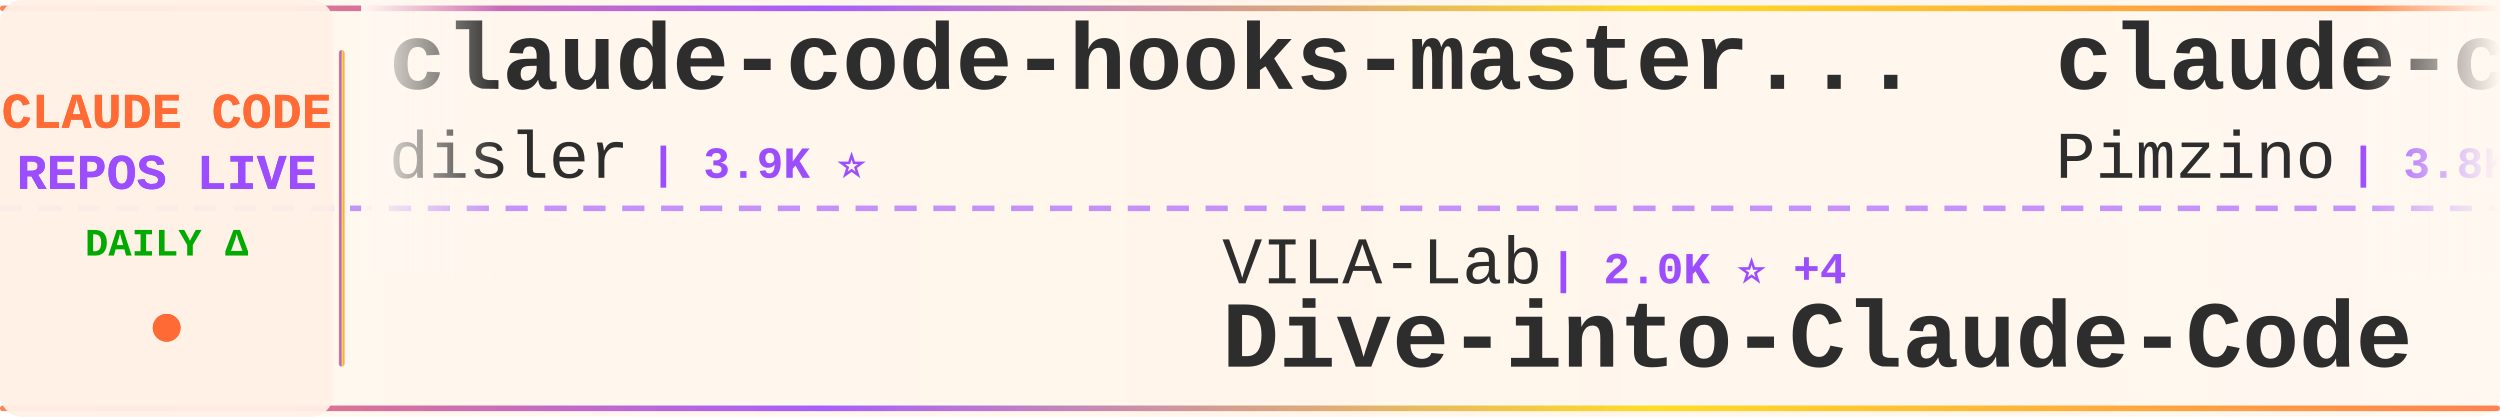
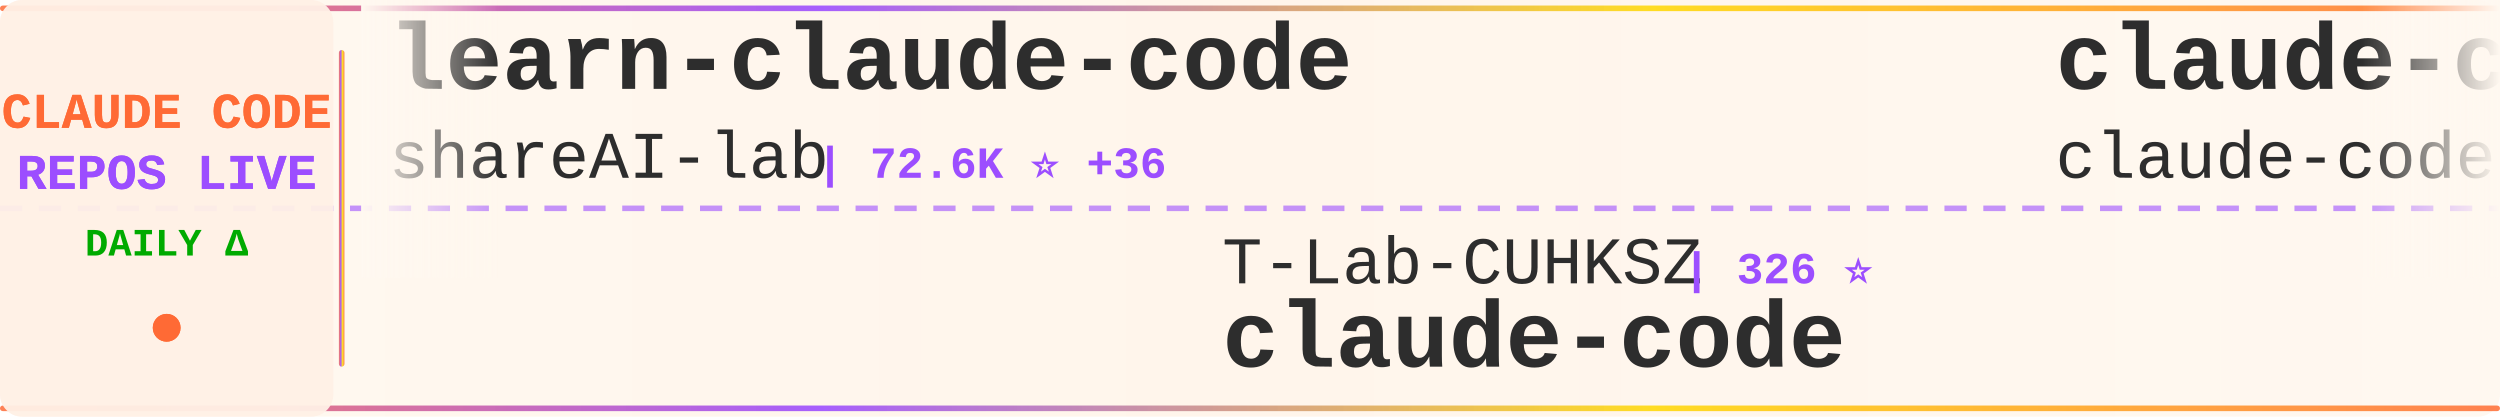
<svg xmlns="http://www.w3.org/2000/svg" width="900" height="150">
  <defs>
    <linearGradient id="tickerBg" x1="0%" y1="0%" x2="100%" y2="0%">
      <stop offset="0%" style="stop-color:#fff8f0;stop-opacity:0.98" />
      <stop offset="50%" style="stop-color:#fff5eb;stop-opacity:1" />
      <stop offset="100%" style="stop-color:#fff8f0;stop-opacity:0.98" />
    </linearGradient>
    <linearGradient id="borderGrad" x1="0%" y1="0%" x2="100%" y2="0%">
      <stop offset="0%" style="stop-color:#FF6B35;stop-opacity:0.85">
        <animate attributeName="stop-opacity" values="0.85;1;0.85" dur="2s" repeatCount="indefinite" />
      </stop>
      <stop offset="33%" style="stop-color:#9C4EFF;stop-opacity:0.9">
        <animate attributeName="stop-opacity" values="0.9;1;0.9" dur="2.2s" repeatCount="indefinite" />
      </stop>
      <stop offset="66%" style="stop-color:#FFD700;stop-opacity:0.85">
        <animate attributeName="stop-opacity" values="0.85;1;0.85" dur="1.8s" repeatCount="indefinite" />
      </stop>
      <stop offset="100%" style="stop-color:#FF6B35;stop-opacity:0.85">
        <animate attributeName="stop-opacity" values="0.85;1;0.85" dur="2s" repeatCount="indefinite" />
      </stop>
    </linearGradient>
    <filter id="textGlow">
      <feGaussianBlur stdDeviation="0.15" result="coloredBlur" />
      <feMerge>
        <feMergeNode in="coloredBlur" />
        <feMergeNode in="SourceGraphic" />
      </feMerge>
    </filter>
    <filter id="metricGlow">
      <feGaussianBlur stdDeviation="0.2" result="coloredBlur" />
      <feMerge>
        <feMergeNode in="coloredBlur" />
        <feMergeNode in="SourceGraphic" />
      </feMerge>
    </filter>
    <linearGradient id="leftFade" x1="0%" y1="0%" x2="100%" y2="0%">
      <stop offset="0%" style="stop-color:#fff8f0;stop-opacity:1" />
      <stop offset="100%" style="stop-color:#fff8f0;stop-opacity:0" />
    </linearGradient>
    <linearGradient id="rightFade" x1="0%" y1="0%" x2="100%" y2="0%">
      <stop offset="0%" style="stop-color:#fff8f0;stop-opacity:0" />
      <stop offset="100%" style="stop-color:#fff8f0;stop-opacity:1" />
    </linearGradient>
  </defs>
  <rect width="900" height="150" fill="url(#tickerBg)" rx="8" />
  <rect x="0" y="2" width="900" height="2" fill="url(#borderGrad)" rx="1" />
  <rect x="0" y="146" width="900" height="2" fill="url(#borderGrad)" rx="1" />
  <line x1="0" y1="75" x2="900" y2="75" stroke="#9C4EFF" stroke-width="2" stroke-dasharray="8 6" opacity="0.6" />
  <rect x="0" y="0" width="120" height="150" fill="#fff0e6" opacity="0.95" rx="8" />
  <text x="60" y="46" font-family="'Courier New', monospace" font-size="18" font-weight="bold" fill="#FF6B35" text-anchor="middle" filter="url(#textGlow)">
    CLAUDE CODE
  </text>
  <text x="60" y="68" font-family="'Courier New', monospace" font-size="18" font-weight="bold" fill="#9C4EFF" text-anchor="middle" filter="url(#textGlow)">
    REPOS LIVE
  </text>
  <text x="60" y="92" font-family="'Courier New', monospace" font-size="14" font-weight="bold" fill="#00aa00" text-anchor="middle">
    DAILY Δ
  </text>
  <circle cx="60" cy="118" r="5" fill="#FF6B35" filter="url(#metricGlow)">
    <animate attributeName="r" values="4;6;4" dur="1.5s" repeatCount="indefinite" />
    <animate attributeName="opacity" values="0.6;1;0.6" dur="1.5s" repeatCount="indefinite" />
  </circle>
  <rect x="122" y="18" width="2" height="114" fill="url(#borderGrad)" rx="1" />
  <clipPath id="tickerClip">
    <rect x="130" y="0" width="770" height="150" />
  </clipPath>
  <g clip-path="url(#tickerClip)">
    <g id="tickerItems">
      <animateTransform attributeName="transform" attributeType="XML" type="translate" from="0 0" to="-3000 0" dur="54s" repeatCount="indefinite" />
      <g transform="translate(0, 0)">
-         <text x="140" y="32" font-family="'Courier New', monospace" font-size="34" font-weight="bold" fill="#2d2d2d">claude-code-hooks-master...</text>
-         <text x="140" y="64" font-family="'Courier New', monospace" font-size="24" font-weight="normal" fill="#2d2d2d" opacity="1.0">disler</text>
-         <text x="234" y="64" font-family="'Courier New', monospace" font-size="16" font-weight="bold" fill="#9C4EFF"> | 3.9K ⭐</text>
+         <text x="140" y="32" font-family="'Courier New', monospace" font-size="34" font-weight="bold" fill="#2d2d2d">learn-claude-code</text>
+         <text x="140" y="64" font-family="'Courier New', monospace" font-size="24" font-weight="normal" fill="#2d2d2d" opacity="1.0">shareAI-lab</text>
+         <text x="294" y="64" font-family="'Courier New', monospace" font-size="16" font-weight="bold" fill="#9C4EFF"> | 72.6K ⭐ +36</text>
      </g>
      <g transform="translate(300, 0)">
-         <text x="140" y="102" font-family="'Courier New', monospace" font-size="24" font-weight="normal" fill="#2d2d2d" opacity="1.0">VILA-Lab</text>
-         <text x="258" y="102" font-family="'Courier New', monospace" font-size="16" font-weight="bold" fill="#9C4EFF"> | 2.0K ⭐ +4</text>
-         <text x="140" y="132" font-family="'Courier New', monospace" font-size="34" font-weight="bold" fill="#2d2d2d">Dive-into-Claude-Code</text>
+         <text x="140" y="102" font-family="'Courier New', monospace" font-size="24" font-weight="normal" fill="#2d2d2d" opacity="1.0">T-Lab-CUHKSZ</text>
+         <text x="306" y="102" font-family="'Courier New', monospace" font-size="16" font-weight="bold" fill="#9C4EFF"> | 326 ⭐</text>
+         <text x="140" y="132" font-family="'Courier New', monospace" font-size="34" font-weight="bold" fill="#2d2d2d">claude-code</text>
      </g>
      <g transform="translate(600, 0)">
-         <text x="140" y="32" font-family="'Courier New', monospace" font-size="34" font-weight="bold" fill="#2d2d2d">claude-code-spec-workflo...</text>
-         <text x="140" y="64" font-family="'Courier New', monospace" font-size="24" font-weight="normal" fill="#2d2d2d" opacity="1.0">Pimzino</text>
-         <text x="246" y="64" font-family="'Courier New', monospace" font-size="16" font-weight="bold" fill="#9C4EFF"> | 3.8K ⭐ +1</text>
+         <text x="140" y="32" font-family="'Courier New', monospace" font-size="34" font-weight="bold" fill="#2d2d2d">claude-code</text>
+         <text x="140" y="64" font-family="'Courier New', monospace" font-size="24" font-weight="normal" fill="#2d2d2d" opacity="1.0">claude-code-best</text>
+         <text x="354" y="64" font-family="'Courier New', monospace" font-size="16" font-weight="bold" fill="#9C4EFF"> | 21.7K ⭐ +4</text>
      </g>
      <g transform="translate(900, 0)">
-         <text x="140" y="102" font-family="'Courier New', monospace" font-size="24" font-weight="normal" fill="#2d2d2d" opacity="1.0">KPR111</text>
-         <text x="234" y="102" font-family="'Courier New', monospace" font-size="16" font-weight="bold" fill="#9C4EFF"> | 18 ⭐</text>
-         <text x="140" y="132" font-family="'Courier New', monospace" font-size="34" font-weight="bold" fill="#2d2d2d">Claude-Code</text>
+         <text x="140" y="102" font-family="'Courier New', monospace" font-size="24" font-weight="normal" fill="#2d2d2d" opacity="1.0">RichardAtCT</text>
+         <text x="294" y="102" font-family="'Courier New', monospace" font-size="16" font-weight="bold" fill="#9C4EFF"> | 2.7K ⭐</text>
+         <text x="140" y="132" font-family="'Courier New', monospace" font-size="34" font-weight="bold" fill="#2d2d2d">claude-code-telegram</text>
      </g>
      <g transform="translate(1200, 0)">
-         <text x="140" y="32" font-family="'Courier New', monospace" font-size="34" font-weight="bold" fill="#2d2d2d">claude-code</text>
-         <text x="140" y="64" font-family="'Courier New', monospace" font-size="24" font-weight="normal" fill="#2d2d2d" opacity="1.0">yasasbanukaofficial</text>
-         <text x="390" y="64" font-family="'Courier New', monospace" font-size="16" font-weight="bold" fill="#9C4EFF"> | 3.9K ⭐ +2</text>
+         <text x="140" y="32" font-family="'Courier New', monospace" font-size="34" font-weight="bold" fill="#2d2d2d">claude-code-from-source</text>
+         <text x="140" y="64" font-family="'Courier New', monospace" font-size="24" font-weight="normal" fill="#2d2d2d" opacity="1.0">alejandrobalderas</text>
+         <text x="366" y="64" font-family="'Courier New', monospace" font-size="16" font-weight="bold" fill="#9C4EFF"> | 2.7K ⭐ +1</text>
      </g>
      <g transform="translate(1500, 0)">
-         <text x="140" y="102" font-family="'Courier New', monospace" font-size="24" font-weight="normal" fill="#2d2d2d" opacity="1.0">anthropics</text>
-         <text x="282" y="102" font-family="'Courier New', monospace" font-size="16" font-weight="bold" fill="#9C4EFF"> | 928 ⭐ -1</text>
-         <text x="140" y="132" font-family="'Courier New', monospace" font-size="34" font-weight="bold" fill="#2d2d2d">claude-code-base-action</text>
+         <text x="140" y="102" font-family="'Courier New', monospace" font-size="24" font-weight="normal" fill="#2d2d2d" opacity="1.0">guanshan</text>
+         <text x="258" y="102" font-family="'Courier New', monospace" font-size="16" font-weight="bold" fill="#9C4EFF"> | 61 ⭐</text>
+         <text x="140" y="132" font-family="'Courier New', monospace" font-size="34" font-weight="bold" fill="#2d2d2d">ClaudeCode</text>
      </g>
      <g transform="translate(1800, 0)">
-         <text x="140" y="32" font-family="'Courier New', monospace" font-size="34" font-weight="bold" fill="#2d2d2d">claude-code-transcripts</text>
-         <text x="140" y="64" font-family="'Courier New', monospace" font-size="24" font-weight="normal" fill="#2d2d2d" opacity="1.0">simonw</text>
-         <text x="234" y="64" font-family="'Courier New', monospace" font-size="16" font-weight="bold" fill="#9C4EFF"> | 1.6K ⭐</text>
+         <text x="140" y="32" font-family="'Courier New', monospace" font-size="34" font-weight="bold" fill="#2d2d2d">claude-code-security-rev...</text>
+         <text x="140" y="64" font-family="'Courier New', monospace" font-size="24" font-weight="normal" fill="#2d2d2d" opacity="1.0">anthropics</text>
+         <text x="282" y="64" font-family="'Courier New', monospace" font-size="16" font-weight="bold" fill="#9C4EFF"> | 5.7K ⭐</text>
      </g>
      <g transform="translate(2100, 0)">
-         <text x="140" y="102" font-family="'Courier New', monospace" font-size="24" font-weight="normal" fill="#2d2d2d" opacity="1.0">affaan-m</text>
-         <text x="258" y="102" font-family="'Courier New', monospace" font-size="16" font-weight="bold" fill="#9C4EFF"> | 235.3K ⭐ +155</text>
-         <text x="140" y="132" font-family="'Courier New', monospace" font-size="34" font-weight="bold" fill="#2d2d2d">ECC</text>
+         <text x="140" y="102" font-family="'Courier New', monospace" font-size="24" font-weight="normal" fill="#2d2d2d" opacity="1.0">lintsinghua</text>
+         <text x="294" y="102" font-family="'Courier New', monospace" font-size="16" font-weight="bold" fill="#9C4EFF"> | 4.0K ⭐</text>
+         <text x="140" y="132" font-family="'Courier New', monospace" font-size="34" font-weight="bold" fill="#2d2d2d">claude-code-book</text>
      </g>
      <g transform="translate(2400, 0)">
-         <text x="140" y="32" font-family="'Courier New', monospace" font-size="34" font-weight="bold" fill="#2d2d2d">Claude-code</text>
-         <text x="140" y="64" font-family="'Courier New', monospace" font-size="24" font-weight="normal" fill="#2d2d2d" opacity="1.0">zstmfhy</text>
-         <text x="246" y="64" font-family="'Courier New', monospace" font-size="16" font-weight="bold" fill="#9C4EFF"> | 190 ⭐</text>
+         <text x="140" y="32" font-family="'Courier New', monospace" font-size="34" font-weight="bold" fill="#2d2d2d">ClaudeCodeAgents</text>
+         <text x="140" y="64" font-family="'Courier New', monospace" font-size="24" font-weight="normal" fill="#2d2d2d" opacity="1.0">darcyegb</text>
+         <text x="258" y="64" font-family="'Courier New', monospace" font-size="16" font-weight="bold" fill="#9C4EFF"> | 750 ⭐</text>
      </g>
      <g transform="translate(2700, 0)">
-         <text x="140" y="102" font-family="'Courier New', monospace" font-size="24" font-weight="normal" fill="#2d2d2d" opacity="1.0">AprilNEA</text>
-         <text x="258" y="102" font-family="'Courier New', monospace" font-size="16" font-weight="bold" fill="#9C4EFF"> | 392 ⭐</text>
-         <text x="140" y="132" font-family="'Courier New', monospace" font-size="34" font-weight="bold" fill="#2d2d2d">claude-code-source</text>
+         <text x="140" y="102" font-family="'Courier New', monospace" font-size="24" font-weight="normal" fill="#2d2d2d" opacity="1.0">sugyan</text>
+         <text x="234" y="102" font-family="'Courier New', monospace" font-size="16" font-weight="bold" fill="#9C4EFF"> | 1.1K ⭐</text>
+         <text x="140" y="132" font-family="'Courier New', monospace" font-size="34" font-weight="bold" fill="#2d2d2d">claude-code-webui</text>
      </g>
      <g transform="translate(3000, 0)">
-         <text x="140" y="32" font-family="'Courier New', monospace" font-size="34" font-weight="bold" fill="#2d2d2d">claude-code-hooks-master...</text>
-         <text x="140" y="64" font-family="'Courier New', monospace" font-size="24" font-weight="normal" fill="#2d2d2d" opacity="1.0">disler</text>
-         <text x="234" y="64" font-family="'Courier New', monospace" font-size="16" font-weight="bold" fill="#9C4EFF"> | 3.9K ⭐</text>
+         <text x="140" y="32" font-family="'Courier New', monospace" font-size="34" font-weight="bold" fill="#2d2d2d">learn-claude-code</text>
+         <text x="140" y="64" font-family="'Courier New', monospace" font-size="24" font-weight="normal" fill="#2d2d2d" opacity="1.0">shareAI-lab</text>
+         <text x="294" y="64" font-family="'Courier New', monospace" font-size="16" font-weight="bold" fill="#9C4EFF"> | 72.6K ⭐ +36</text>
      </g>
      <g transform="translate(3300, 0)">
-         <text x="140" y="102" font-family="'Courier New', monospace" font-size="24" font-weight="normal" fill="#2d2d2d" opacity="1.0">VILA-Lab</text>
-         <text x="258" y="102" font-family="'Courier New', monospace" font-size="16" font-weight="bold" fill="#9C4EFF"> | 2.0K ⭐ +4</text>
-         <text x="140" y="132" font-family="'Courier New', monospace" font-size="34" font-weight="bold" fill="#2d2d2d">Dive-into-Claude-Code</text>
+         <text x="140" y="102" font-family="'Courier New', monospace" font-size="24" font-weight="normal" fill="#2d2d2d" opacity="1.0">T-Lab-CUHKSZ</text>
+         <text x="306" y="102" font-family="'Courier New', monospace" font-size="16" font-weight="bold" fill="#9C4EFF"> | 326 ⭐</text>
+         <text x="140" y="132" font-family="'Courier New', monospace" font-size="34" font-weight="bold" fill="#2d2d2d">claude-code</text>
      </g>
      <g transform="translate(3600, 0)">
-         <text x="140" y="32" font-family="'Courier New', monospace" font-size="34" font-weight="bold" fill="#2d2d2d">claude-code-spec-workflo...</text>
-         <text x="140" y="64" font-family="'Courier New', monospace" font-size="24" font-weight="normal" fill="#2d2d2d" opacity="1.0">Pimzino</text>
-         <text x="246" y="64" font-family="'Courier New', monospace" font-size="16" font-weight="bold" fill="#9C4EFF"> | 3.8K ⭐ +1</text>
+         <text x="140" y="32" font-family="'Courier New', monospace" font-size="34" font-weight="bold" fill="#2d2d2d">claude-code</text>
+         <text x="140" y="64" font-family="'Courier New', monospace" font-size="24" font-weight="normal" fill="#2d2d2d" opacity="1.0">claude-code-best</text>
+         <text x="354" y="64" font-family="'Courier New', monospace" font-size="16" font-weight="bold" fill="#9C4EFF"> | 21.7K ⭐ +4</text>
      </g>
      <g transform="translate(3900, 0)">
-         <text x="140" y="102" font-family="'Courier New', monospace" font-size="24" font-weight="normal" fill="#2d2d2d" opacity="1.0">KPR111</text>
-         <text x="234" y="102" font-family="'Courier New', monospace" font-size="16" font-weight="bold" fill="#9C4EFF"> | 18 ⭐</text>
-         <text x="140" y="132" font-family="'Courier New', monospace" font-size="34" font-weight="bold" fill="#2d2d2d">Claude-Code</text>
+         <text x="140" y="102" font-family="'Courier New', monospace" font-size="24" font-weight="normal" fill="#2d2d2d" opacity="1.0">RichardAtCT</text>
+         <text x="294" y="102" font-family="'Courier New', monospace" font-size="16" font-weight="bold" fill="#9C4EFF"> | 2.7K ⭐</text>
+         <text x="140" y="132" font-family="'Courier New', monospace" font-size="34" font-weight="bold" fill="#2d2d2d">claude-code-telegram</text>
      </g>
    </g>
  </g>
  <rect x="130" y="0" width="50" height="100" fill="url(#leftFade)" />
  <rect x="850" y="0" width="50" height="100" fill="url(#rightFade)" />
</svg>
